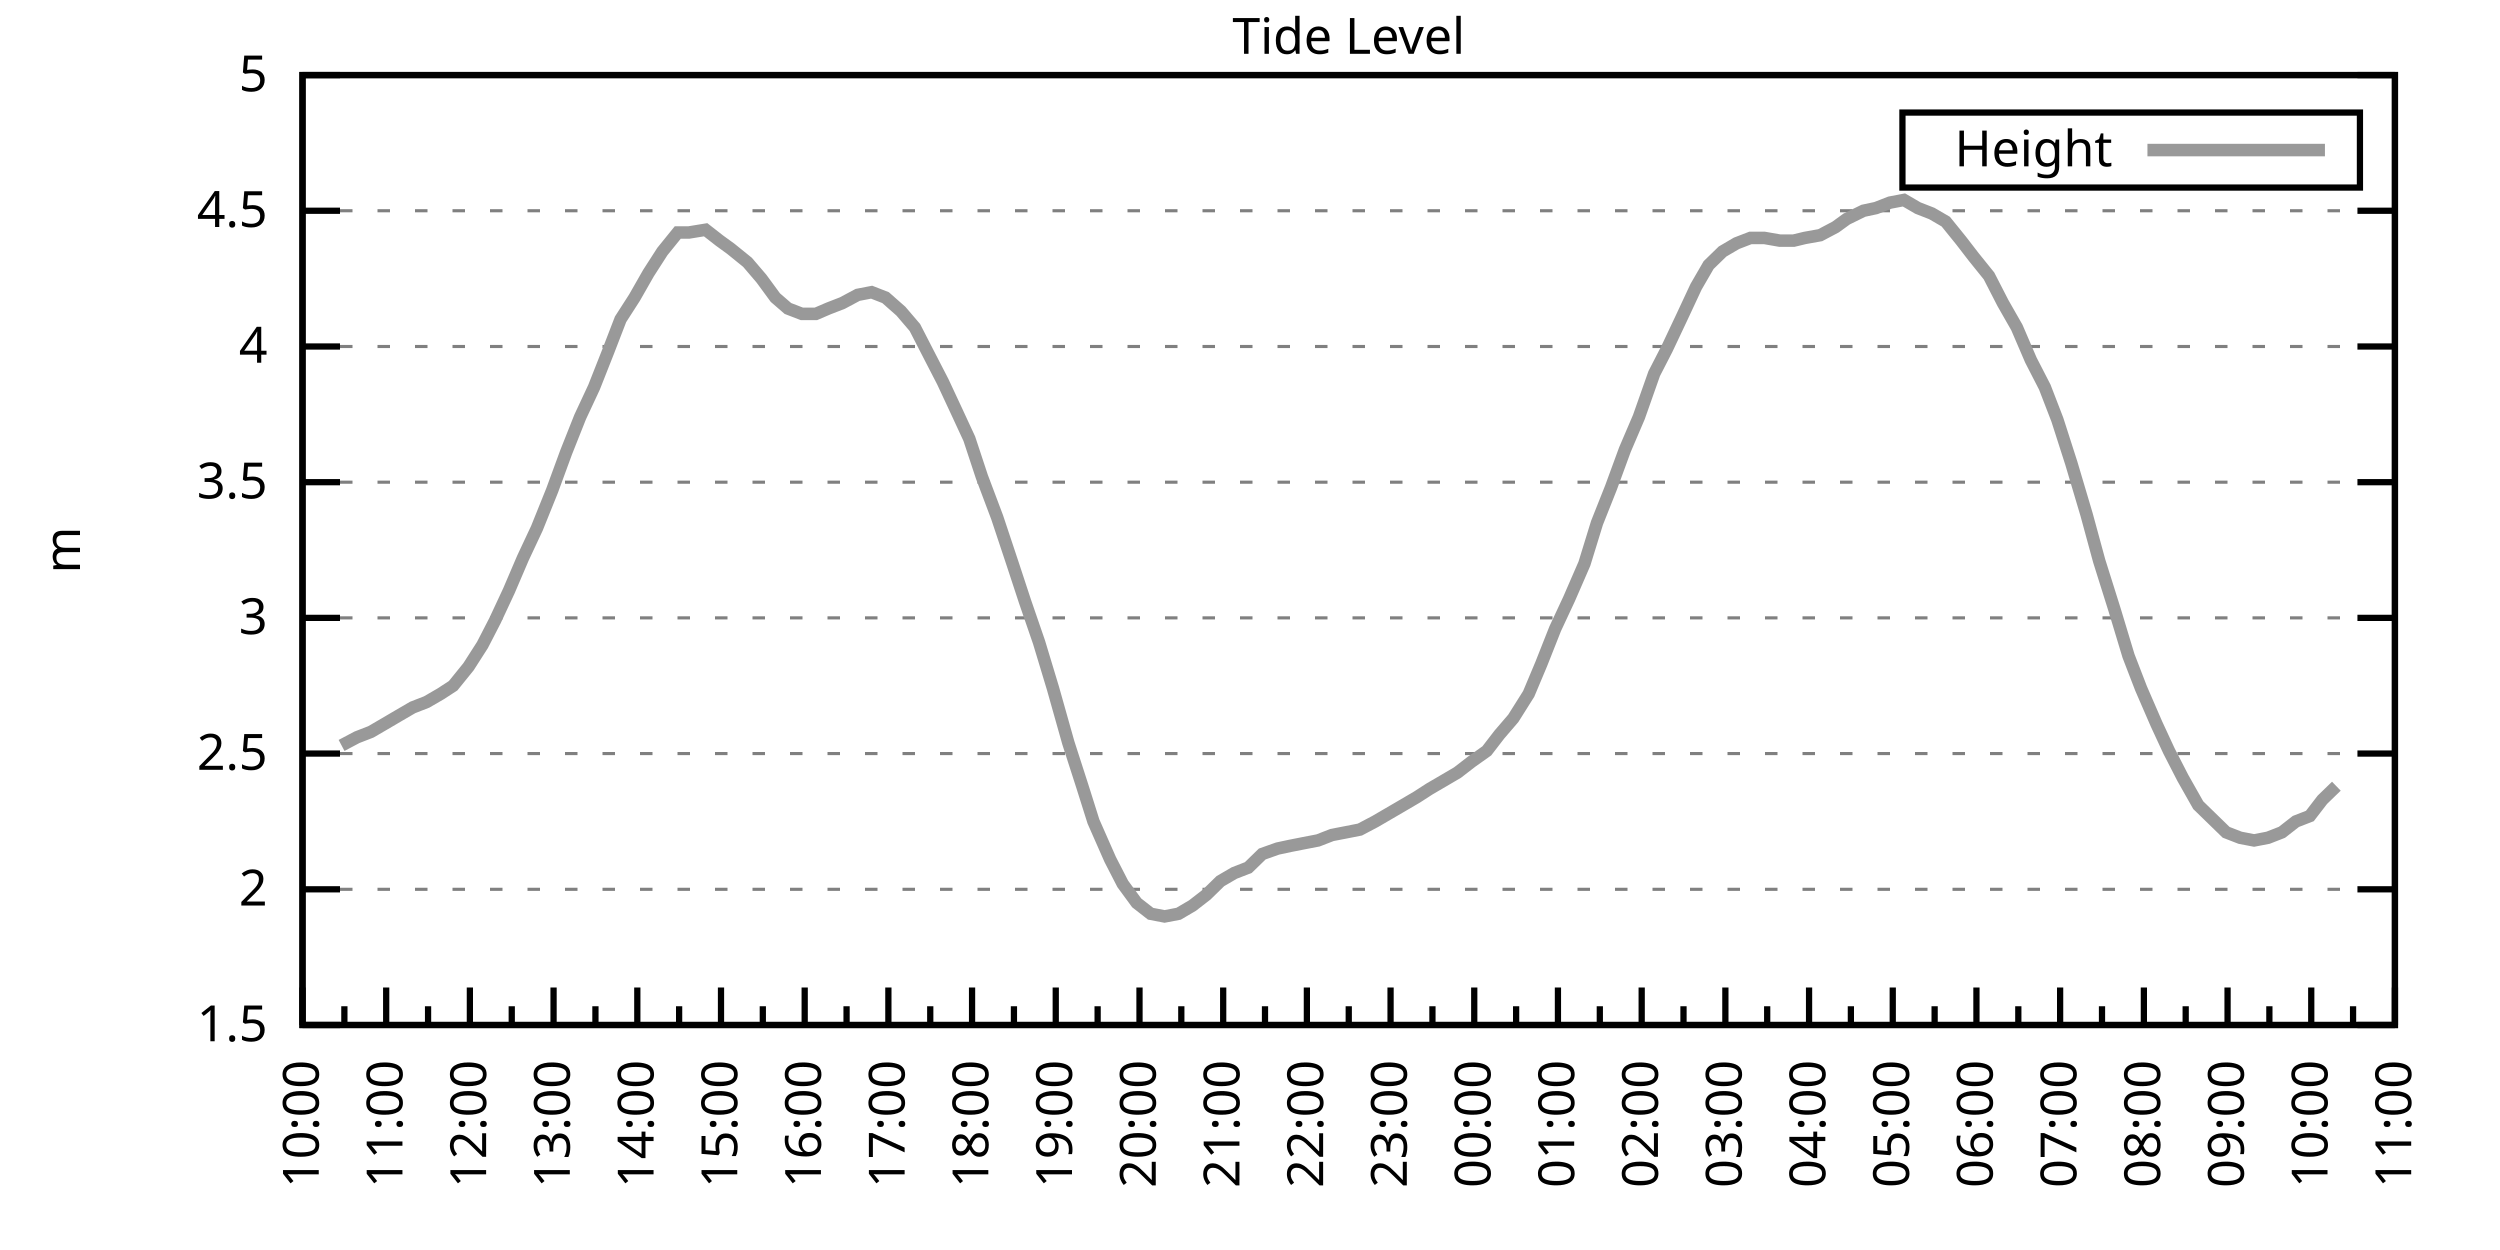
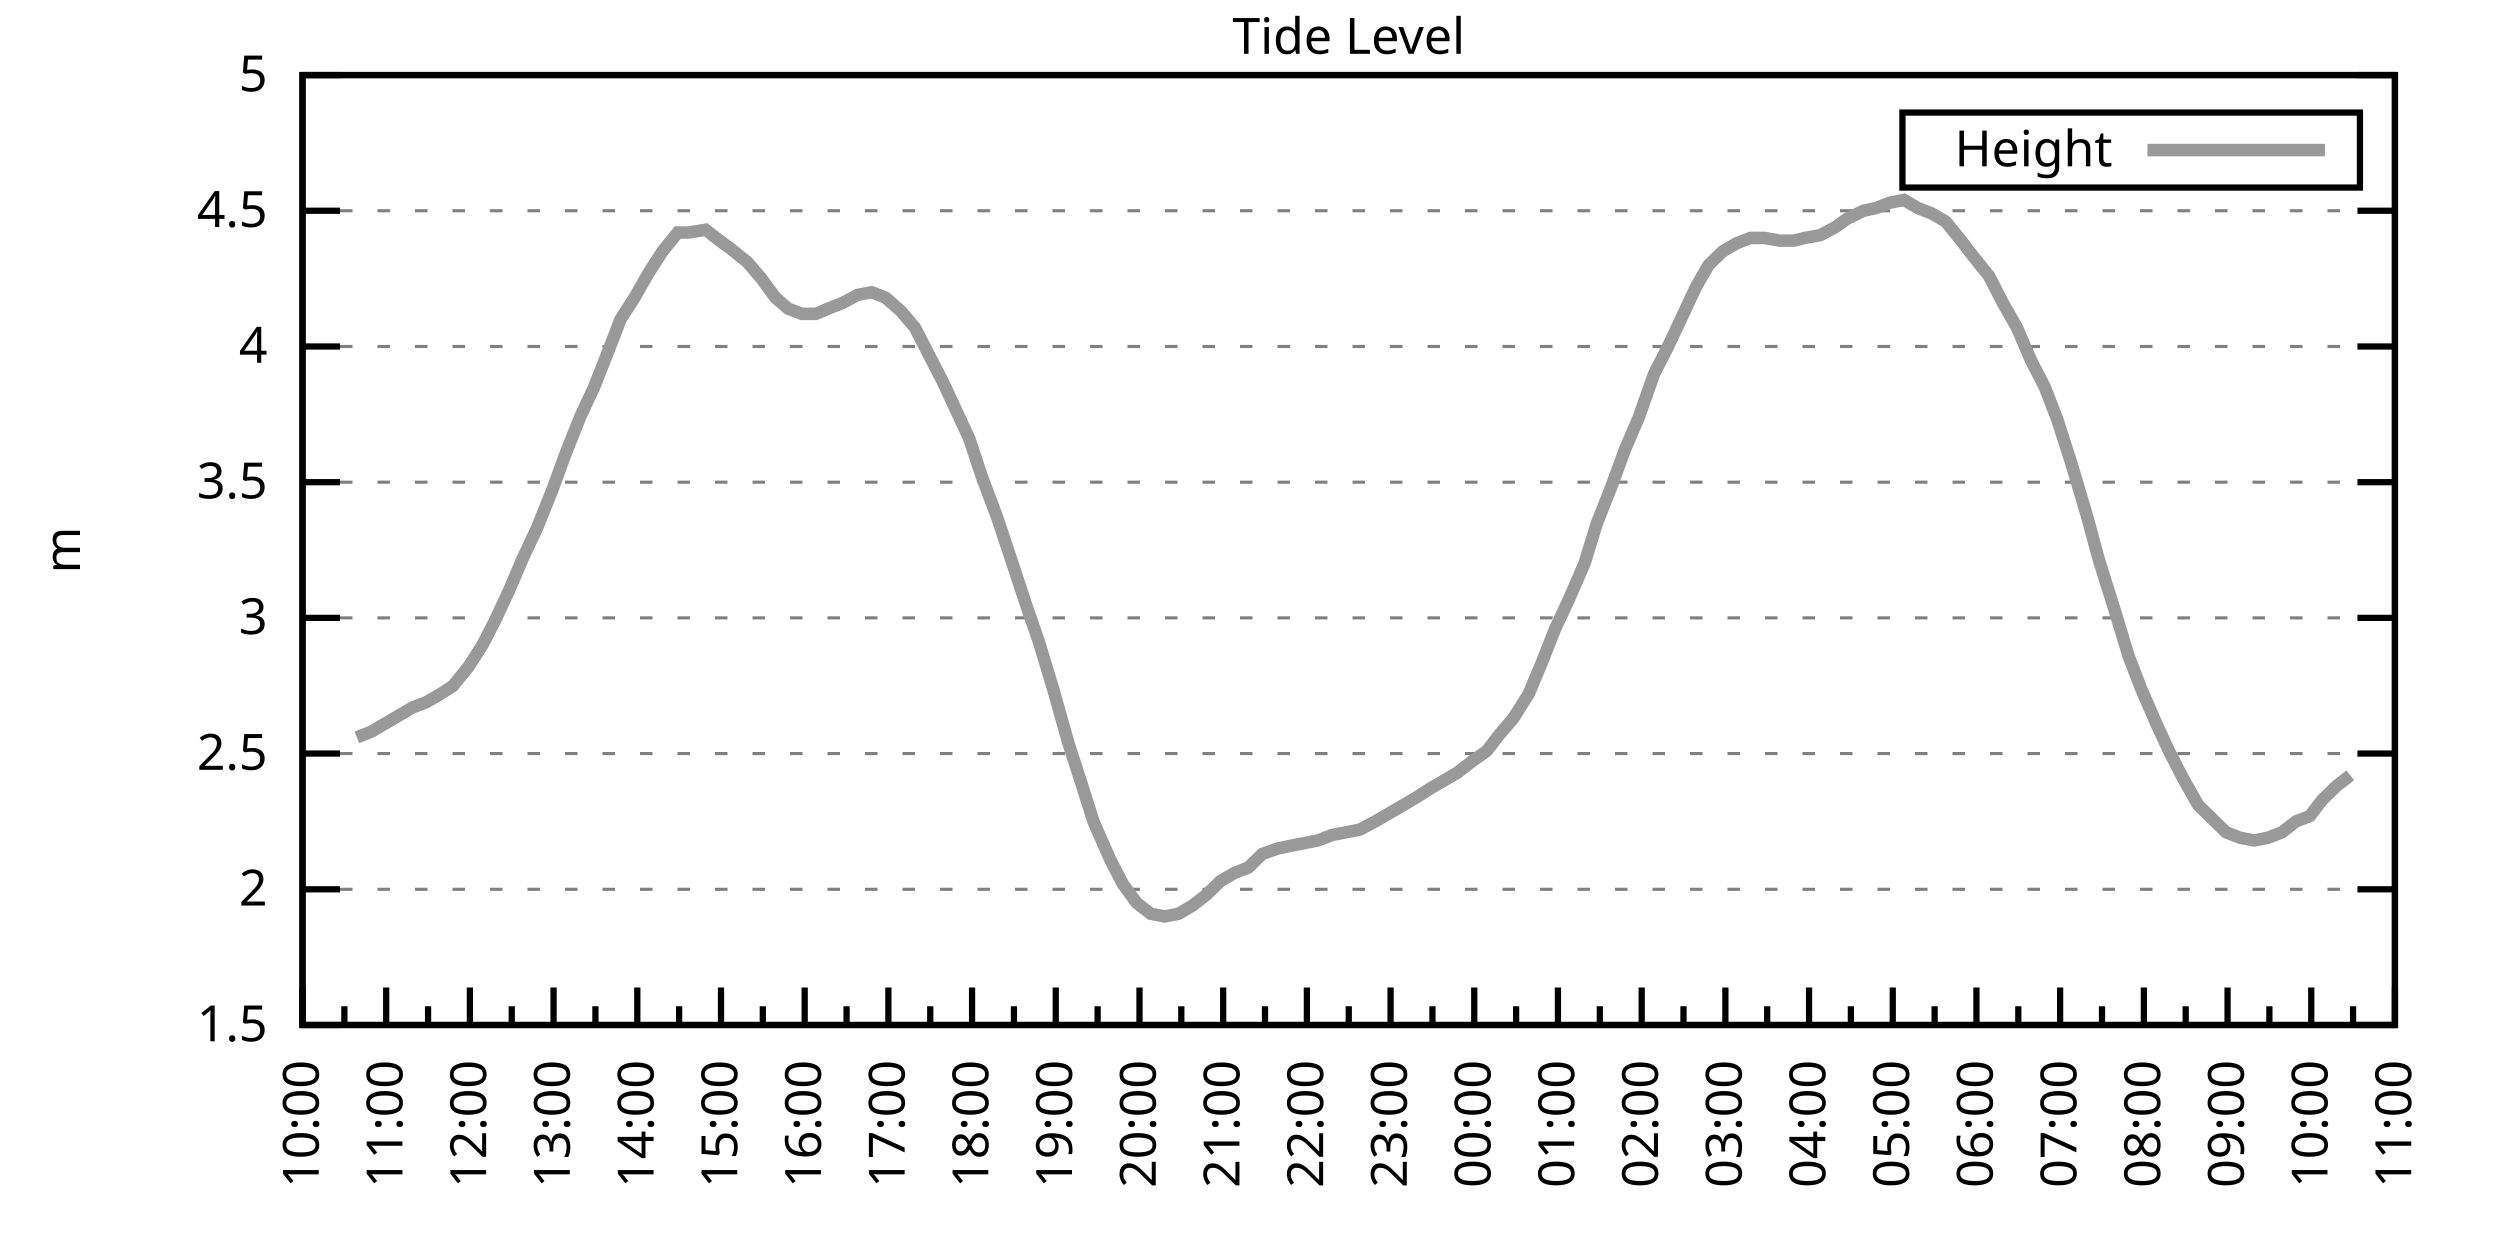
<svg xmlns="http://www.w3.org/2000/svg" xmlns:xlink="http://www.w3.org/1999/xlink" width="400" height="200" viewBox="0 0 400 200">
  <g id="gnuplot_canvas">
    <rect x="0" y="0" width="400" height="200" fill="none" />
    <defs>
      <circle id="gpDot" r="0.5" stroke-width="0.5" stroke="currentColor" />
      <path id="gpPt0" stroke-width="0.333" stroke="currentColor" d="M-1,0 h2 M0,-1 v2" />
      <path id="gpPt1" stroke-width="0.333" stroke="currentColor" d="M-1,-1 L1,1 M1,-1 L-1,1" />
      <path id="gpPt2" stroke-width="0.333" stroke="currentColor" d="M-1,0 L1,0 M0,-1 L0,1 M-1,-1 L1,1 M-1,1 L1,-1" />
      <rect id="gpPt3" stroke-width="0.333" stroke="currentColor" x="-1" y="-1" width="2" height="2" />
      <rect id="gpPt4" stroke-width="0.333" stroke="currentColor" fill="currentColor" x="-1" y="-1" width="2" height="2" />
      <circle id="gpPt5" stroke-width="0.333" stroke="currentColor" cx="0" cy="0" r="1" />
      <use xlink:href="#gpPt5" id="gpPt6" fill="currentColor" stroke="none" />
      <path id="gpPt7" stroke-width="0.333" stroke="currentColor" d="M0,-1.33 L-1.33,0.67 L1.33,0.67 z" />
      <use xlink:href="#gpPt7" id="gpPt8" fill="currentColor" stroke="none" />
      <use xlink:href="#gpPt7" id="gpPt9" stroke="currentColor" transform="rotate(180)" />
      <use xlink:href="#gpPt9" id="gpPt10" fill="currentColor" stroke="none" />
      <use xlink:href="#gpPt3" id="gpPt11" stroke="currentColor" transform="rotate(45)" />
      <use xlink:href="#gpPt11" id="gpPt12" fill="currentColor" stroke="none" />
      <path id="gpPt13" stroke-width="0.333" stroke="currentColor" d="M0,1.330 L1.265,0.411 L0.782,-1.067 L-0.782,-1.076 L-1.265,0.411 z" />
      <use xlink:href="#gpPt13" id="gpPt14" fill="currentColor" stroke="none" />
      <filter id="textbox" filterUnits="objectBoundingBox" x="0" y="0" height="1" width="1">
        <feFlood flood-color="white" flood-opacity="1" result="bgnd" />
        <feComposite in="SourceGraphic" in2="bgnd" operator="atop" />
      </filter>
      <filter id="greybox" filterUnits="objectBoundingBox" x="0" y="0" height="1" width="1">
        <feFlood flood-color="lightgrey" flood-opacity="1" result="grey" />
        <feComposite in="SourceGraphic" in2="grey" operator="atop" />
      </filter>
    </defs>
    <g fill="none" color="white" stroke="currentColor" stroke-width="1.00" stroke-linecap="butt" stroke-linejoin="miter">
</g>
    <g fill="none" color="black" stroke="currentColor" stroke-width="1.00" stroke-linecap="butt" stroke-linejoin="miter">
      <g stroke="none" shape-rendering="crispEdges">
        <polygon fill="rgb(255, 255, 255)" points="48.40,164.00 383.18,164.00 383.18,12.02 48.40,12.02 " />
      </g>
    </g>
    <g fill="none" color="black" stroke="currentColor" stroke-width="1.00" stroke-linecap="butt" stroke-linejoin="miter">
</g>
    <g fill="none" color="black" stroke="black" stroke-width="0.50" stroke-linecap="butt" stroke-linejoin="miter">
</g>
    <g fill="none" color="gray" stroke="currentColor" stroke-width="0.50" stroke-linecap="butt" stroke-linejoin="miter">
      <path stroke="gray" stroke-dasharray="2,4" class="gridline" d="M48.40,164.00 L383.19,164.00  " />
    </g>
    <g fill="none" color="gray" stroke="gray" stroke-width="1.00" stroke-linecap="butt" stroke-linejoin="miter">
</g>
    <g fill="none" color="black" stroke="currentColor" stroke-width="1.00" stroke-linecap="butt" stroke-linejoin="miter">
      <path stroke="black" d="M48.40,164.00 L54.40,164.00 M383.19,164.00 L377.19,164.00  " />
      <g transform="translate(42.80,166.60)" stroke="none" fill="black" font-family="Sans" font-size="8.00" text-anchor="end">
        <text>
          <tspan font-family="Sans"> 1.5</tspan>
        </text>
      </g>
    </g>
    <g fill="none" color="black" stroke="currentColor" stroke-width="1.00" stroke-linecap="butt" stroke-linejoin="miter">
</g>
    <g fill="none" color="black" stroke="black" stroke-width="0.50" stroke-linecap="butt" stroke-linejoin="miter">
</g>
    <g fill="none" color="gray" stroke="currentColor" stroke-width="0.50" stroke-linecap="butt" stroke-linejoin="miter">
      <path stroke="gray" stroke-dasharray="2,4" class="gridline" d="M48.40,142.29 L383.19,142.29  " />
    </g>
    <g fill="none" color="gray" stroke="gray" stroke-width="1.00" stroke-linecap="butt" stroke-linejoin="miter">
</g>
    <g fill="none" color="black" stroke="currentColor" stroke-width="1.00" stroke-linecap="butt" stroke-linejoin="miter">
      <path stroke="black" d="M48.40,142.29 L54.40,142.29 M383.19,142.29 L377.19,142.29  " />
      <g transform="translate(42.80,144.89)" stroke="none" fill="black" font-family="Sans" font-size="8.00" text-anchor="end">
        <text>
          <tspan font-family="Sans"> 2</tspan>
        </text>
      </g>
    </g>
    <g fill="none" color="black" stroke="currentColor" stroke-width="1.00" stroke-linecap="butt" stroke-linejoin="miter">
</g>
    <g fill="none" color="black" stroke="black" stroke-width="0.50" stroke-linecap="butt" stroke-linejoin="miter">
</g>
    <g fill="none" color="gray" stroke="currentColor" stroke-width="0.50" stroke-linecap="butt" stroke-linejoin="miter">
      <path stroke="gray" stroke-dasharray="2,4" class="gridline" d="M48.40,120.57 L383.19,120.57  " />
    </g>
    <g fill="none" color="gray" stroke="gray" stroke-width="1.00" stroke-linecap="butt" stroke-linejoin="miter">
</g>
    <g fill="none" color="black" stroke="currentColor" stroke-width="1.00" stroke-linecap="butt" stroke-linejoin="miter">
      <path stroke="black" d="M48.40,120.57 L54.40,120.57 M383.19,120.57 L377.19,120.57  " />
      <g transform="translate(42.80,123.17)" stroke="none" fill="black" font-family="Sans" font-size="8.00" text-anchor="end">
        <text>
          <tspan font-family="Sans"> 2.5</tspan>
        </text>
      </g>
    </g>
    <g fill="none" color="black" stroke="currentColor" stroke-width="1.00" stroke-linecap="butt" stroke-linejoin="miter">
</g>
    <g fill="none" color="black" stroke="black" stroke-width="0.50" stroke-linecap="butt" stroke-linejoin="miter">
</g>
    <g fill="none" color="gray" stroke="currentColor" stroke-width="0.50" stroke-linecap="butt" stroke-linejoin="miter">
      <path stroke="gray" stroke-dasharray="2,4" class="gridline" d="M48.40,98.86 L383.19,98.86  " />
    </g>
    <g fill="none" color="gray" stroke="gray" stroke-width="1.00" stroke-linecap="butt" stroke-linejoin="miter">
</g>
    <g fill="none" color="black" stroke="currentColor" stroke-width="1.00" stroke-linecap="butt" stroke-linejoin="miter">
      <path stroke="black" d="M48.40,98.86 L54.40,98.86 M383.19,98.86 L377.19,98.86  " />
      <g transform="translate(42.80,101.46)" stroke="none" fill="black" font-family="Sans" font-size="8.00" text-anchor="end">
        <text>
          <tspan font-family="Sans"> 3</tspan>
        </text>
      </g>
    </g>
    <g fill="none" color="black" stroke="currentColor" stroke-width="1.00" stroke-linecap="butt" stroke-linejoin="miter">
</g>
    <g fill="none" color="black" stroke="black" stroke-width="0.50" stroke-linecap="butt" stroke-linejoin="miter">
</g>
    <g fill="none" color="gray" stroke="currentColor" stroke-width="0.50" stroke-linecap="butt" stroke-linejoin="miter">
      <path stroke="gray" stroke-dasharray="2,4" class="gridline" d="M48.40,77.15 L383.19,77.15  " />
    </g>
    <g fill="none" color="gray" stroke="gray" stroke-width="1.00" stroke-linecap="butt" stroke-linejoin="miter">
</g>
    <g fill="none" color="black" stroke="currentColor" stroke-width="1.00" stroke-linecap="butt" stroke-linejoin="miter">
      <path stroke="black" d="M48.40,77.15 L54.40,77.15 M383.19,77.15 L377.19,77.15  " />
      <g transform="translate(42.80,79.75)" stroke="none" fill="black" font-family="Sans" font-size="8.00" text-anchor="end">
        <text>
          <tspan font-family="Sans"> 3.5</tspan>
        </text>
      </g>
    </g>
    <g fill="none" color="black" stroke="currentColor" stroke-width="1.00" stroke-linecap="butt" stroke-linejoin="miter">
</g>
    <g fill="none" color="black" stroke="black" stroke-width="0.50" stroke-linecap="butt" stroke-linejoin="miter">
</g>
    <g fill="none" color="gray" stroke="currentColor" stroke-width="0.50" stroke-linecap="butt" stroke-linejoin="miter">
      <path stroke="gray" stroke-dasharray="2,4" class="gridline" d="M48.40,55.44 L383.19,55.44  " />
    </g>
    <g fill="none" color="gray" stroke="gray" stroke-width="1.00" stroke-linecap="butt" stroke-linejoin="miter">
</g>
    <g fill="none" color="black" stroke="currentColor" stroke-width="1.00" stroke-linecap="butt" stroke-linejoin="miter">
      <path stroke="black" d="M48.40,55.44 L54.40,55.44 M383.19,55.44 L377.19,55.44  " />
      <g transform="translate(42.80,58.04)" stroke="none" fill="black" font-family="Sans" font-size="8.00" text-anchor="end">
        <text>
          <tspan font-family="Sans"> 4</tspan>
        </text>
      </g>
    </g>
    <g fill="none" color="black" stroke="currentColor" stroke-width="1.00" stroke-linecap="butt" stroke-linejoin="miter">
</g>
    <g fill="none" color="black" stroke="black" stroke-width="0.50" stroke-linecap="butt" stroke-linejoin="miter">
</g>
    <g fill="none" color="gray" stroke="currentColor" stroke-width="0.50" stroke-linecap="butt" stroke-linejoin="miter">
      <path stroke="gray" stroke-dasharray="2,4" class="gridline" d="M48.40,33.72 L383.19,33.72  " />
    </g>
    <g fill="none" color="gray" stroke="gray" stroke-width="1.00" stroke-linecap="butt" stroke-linejoin="miter">
</g>
    <g fill="none" color="black" stroke="currentColor" stroke-width="1.00" stroke-linecap="butt" stroke-linejoin="miter">
      <path stroke="black" d="M48.40,33.72 L54.40,33.72 M383.19,33.72 L377.19,33.72  " />
      <g transform="translate(42.80,36.32)" stroke="none" fill="black" font-family="Sans" font-size="8.00" text-anchor="end">
        <text>
          <tspan font-family="Sans"> 4.5</tspan>
        </text>
      </g>
    </g>
    <g fill="none" color="black" stroke="currentColor" stroke-width="1.00" stroke-linecap="butt" stroke-linejoin="miter">
</g>
    <g fill="none" color="black" stroke="black" stroke-width="0.50" stroke-linecap="butt" stroke-linejoin="miter">
</g>
    <g fill="none" color="gray" stroke="currentColor" stroke-width="0.50" stroke-linecap="butt" stroke-linejoin="miter">
      <path stroke="gray" stroke-dasharray="2,4" class="gridline" d="M48.40,12.01 L383.19,12.01  " />
    </g>
    <g fill="none" color="gray" stroke="gray" stroke-width="1.00" stroke-linecap="butt" stroke-linejoin="miter">
</g>
    <g fill="none" color="black" stroke="currentColor" stroke-width="1.00" stroke-linecap="butt" stroke-linejoin="miter">
      <path stroke="black" d="M48.40,12.01 L54.40,12.01 M383.19,12.01 L377.19,12.01  " />
      <g transform="translate(42.80,14.61)" stroke="none" fill="black" font-family="Sans" font-size="8.00" text-anchor="end">
        <text>
          <tspan font-family="Sans"> 5</tspan>
        </text>
      </g>
    </g>
    <g fill="none" color="black" stroke="currentColor" stroke-width="1.00" stroke-linecap="butt" stroke-linejoin="miter">
      <path stroke="black" d="M48.40,164.00 L48.40,158.00  " />
      <g transform="translate(51.00,169.60) rotate(270)" stroke="none" fill="black" font-family="Sans" font-size="8.00" text-anchor="end">
        <text>
          <tspan font-family="Sans">10:00</tspan>
        </text>
      </g>
    </g>
    <g fill="none" color="black" stroke="currentColor" stroke-width="1.00" stroke-linecap="butt" stroke-linejoin="miter">
      <path stroke="black" d="M55.10,164.00 L55.10,161.00 M61.79,164.00 L61.79,158.00  " />
      <g transform="translate(64.39,169.60) rotate(270)" stroke="none" fill="black" font-family="Sans" font-size="8.00" text-anchor="end">
        <text>
          <tspan font-family="Sans">11:00</tspan>
        </text>
      </g>
    </g>
    <g fill="none" color="black" stroke="currentColor" stroke-width="1.00" stroke-linecap="butt" stroke-linejoin="miter">
      <path stroke="black" d="M68.49,164.00 L68.49,161.00 M75.18,164.00 L75.18,158.00  " />
      <g transform="translate(77.78,169.60) rotate(270)" stroke="none" fill="black" font-family="Sans" font-size="8.00" text-anchor="end">
        <text>
          <tspan font-family="Sans">12:00</tspan>
        </text>
      </g>
    </g>
    <g fill="none" color="black" stroke="currentColor" stroke-width="1.00" stroke-linecap="butt" stroke-linejoin="miter">
      <path stroke="black" d="M81.88,164.00 L81.88,161.00 M88.57,164.00 L88.57,158.00  " />
      <g transform="translate(91.17,169.60) rotate(270)" stroke="none" fill="black" font-family="Sans" font-size="8.00" text-anchor="end">
        <text>
          <tspan font-family="Sans">13:00</tspan>
        </text>
      </g>
    </g>
    <g fill="none" color="black" stroke="currentColor" stroke-width="1.00" stroke-linecap="butt" stroke-linejoin="miter">
      <path stroke="black" d="M95.27,164.00 L95.27,161.00 M101.97,164.00 L101.97,158.00  " />
      <g transform="translate(104.57,169.60) rotate(270)" stroke="none" fill="black" font-family="Sans" font-size="8.00" text-anchor="end">
        <text>
          <tspan font-family="Sans">14:00</tspan>
        </text>
      </g>
    </g>
    <g fill="none" color="black" stroke="currentColor" stroke-width="1.00" stroke-linecap="butt" stroke-linejoin="miter">
      <path stroke="black" d="M108.66,164.00 L108.66,161.00 M115.36,164.00 L115.36,158.00  " />
      <g transform="translate(117.96,169.60) rotate(270)" stroke="none" fill="black" font-family="Sans" font-size="8.00" text-anchor="end">
        <text>
          <tspan font-family="Sans">15:00</tspan>
        </text>
      </g>
    </g>
    <g fill="none" color="black" stroke="currentColor" stroke-width="1.00" stroke-linecap="butt" stroke-linejoin="miter">
      <path stroke="black" d="M122.05,164.00 L122.05,161.00 M128.75,164.00 L128.75,158.00  " />
      <g transform="translate(131.35,169.60) rotate(270)" stroke="none" fill="black" font-family="Sans" font-size="8.00" text-anchor="end">
        <text>
          <tspan font-family="Sans">16:00</tspan>
        </text>
      </g>
    </g>
    <g fill="none" color="black" stroke="currentColor" stroke-width="1.00" stroke-linecap="butt" stroke-linejoin="miter">
      <path stroke="black" d="M135.45,164.00 L135.45,161.00 M142.14,164.00 L142.14,158.00  " />
      <g transform="translate(144.74,169.60) rotate(270)" stroke="none" fill="black" font-family="Sans" font-size="8.00" text-anchor="end">
        <text>
          <tspan font-family="Sans">17:00</tspan>
        </text>
      </g>
    </g>
    <g fill="none" color="black" stroke="currentColor" stroke-width="1.00" stroke-linecap="butt" stroke-linejoin="miter">
      <path stroke="black" d="M148.84,164.00 L148.84,161.00 M155.53,164.00 L155.53,158.00  " />
      <g transform="translate(158.13,169.60) rotate(270)" stroke="none" fill="black" font-family="Sans" font-size="8.00" text-anchor="end">
        <text>
          <tspan font-family="Sans">18:00</tspan>
        </text>
      </g>
    </g>
    <g fill="none" color="black" stroke="currentColor" stroke-width="1.00" stroke-linecap="butt" stroke-linejoin="miter">
      <path stroke="black" d="M162.23,164.00 L162.23,161.00 M168.92,164.00 L168.92,158.00  " />
      <g transform="translate(171.52,169.60) rotate(270)" stroke="none" fill="black" font-family="Sans" font-size="8.00" text-anchor="end">
        <text>
          <tspan font-family="Sans">19:00</tspan>
        </text>
      </g>
    </g>
    <g fill="none" color="black" stroke="currentColor" stroke-width="1.00" stroke-linecap="butt" stroke-linejoin="miter">
      <path stroke="black" d="M175.62,164.00 L175.62,161.00 M182.32,164.00 L182.32,158.00  " />
      <g transform="translate(184.92,169.60) rotate(270)" stroke="none" fill="black" font-family="Sans" font-size="8.00" text-anchor="end">
        <text>
          <tspan font-family="Sans">20:00</tspan>
        </text>
      </g>
    </g>
    <g fill="none" color="black" stroke="currentColor" stroke-width="1.00" stroke-linecap="butt" stroke-linejoin="miter">
      <path stroke="black" d="M189.01,164.00 L189.01,161.00 M195.71,164.00 L195.71,158.00  " />
      <g transform="translate(198.31,169.60) rotate(270)" stroke="none" fill="black" font-family="Sans" font-size="8.00" text-anchor="end">
        <text>
          <tspan font-family="Sans">21:00</tspan>
        </text>
      </g>
    </g>
    <g fill="none" color="black" stroke="currentColor" stroke-width="1.00" stroke-linecap="butt" stroke-linejoin="miter">
      <path stroke="black" d="M202.40,164.00 L202.40,161.00 M209.10,164.00 L209.10,158.00  " />
      <g transform="translate(211.70,169.60) rotate(270)" stroke="none" fill="black" font-family="Sans" font-size="8.00" text-anchor="end">
        <text>
          <tspan font-family="Sans">22:00</tspan>
        </text>
      </g>
    </g>
    <g fill="none" color="black" stroke="currentColor" stroke-width="1.00" stroke-linecap="butt" stroke-linejoin="miter">
      <path stroke="black" d="M215.80,164.00 L215.80,161.00 M222.49,164.00 L222.49,158.00  " />
      <g transform="translate(225.09,169.60) rotate(270)" stroke="none" fill="black" font-family="Sans" font-size="8.00" text-anchor="end">
        <text>
          <tspan font-family="Sans">23:00</tspan>
        </text>
      </g>
    </g>
    <g fill="none" color="black" stroke="currentColor" stroke-width="1.00" stroke-linecap="butt" stroke-linejoin="miter">
      <path stroke="black" d="M229.19,164.00 L229.19,161.00 M235.88,164.00 L235.88,158.00  " />
      <g transform="translate(238.48,169.60) rotate(270)" stroke="none" fill="black" font-family="Sans" font-size="8.00" text-anchor="end">
        <text>
          <tspan font-family="Sans">00:00</tspan>
        </text>
      </g>
    </g>
    <g fill="none" color="black" stroke="currentColor" stroke-width="1.00" stroke-linecap="butt" stroke-linejoin="miter">
      <path stroke="black" d="M242.58,164.00 L242.58,161.00 M249.27,164.00 L249.27,158.00  " />
      <g transform="translate(251.87,169.60) rotate(270)" stroke="none" fill="black" font-family="Sans" font-size="8.00" text-anchor="end">
        <text>
          <tspan font-family="Sans">01:00</tspan>
        </text>
      </g>
    </g>
    <g fill="none" color="black" stroke="currentColor" stroke-width="1.00" stroke-linecap="butt" stroke-linejoin="miter">
      <path stroke="black" d="M255.97,164.00 L255.97,161.00 M262.67,164.00 L262.67,158.00  " />
      <g transform="translate(265.27,169.60) rotate(270)" stroke="none" fill="black" font-family="Sans" font-size="8.00" text-anchor="end">
        <text>
          <tspan font-family="Sans">02:00</tspan>
        </text>
      </g>
    </g>
    <g fill="none" color="black" stroke="currentColor" stroke-width="1.00" stroke-linecap="butt" stroke-linejoin="miter">
      <path stroke="black" d="M269.36,164.00 L269.36,161.00 M276.06,164.00 L276.06,158.00  " />
      <g transform="translate(278.66,169.60) rotate(270)" stroke="none" fill="black" font-family="Sans" font-size="8.00" text-anchor="end">
        <text>
          <tspan font-family="Sans">03:00</tspan>
        </text>
      </g>
    </g>
    <g fill="none" color="black" stroke="currentColor" stroke-width="1.00" stroke-linecap="butt" stroke-linejoin="miter">
      <path stroke="black" d="M282.75,164.00 L282.75,161.00 M289.45,164.00 L289.45,158.00  " />
      <g transform="translate(292.05,169.60) rotate(270)" stroke="none" fill="black" font-family="Sans" font-size="8.00" text-anchor="end">
        <text>
          <tspan font-family="Sans">04:00</tspan>
        </text>
      </g>
    </g>
    <g fill="none" color="black" stroke="currentColor" stroke-width="1.00" stroke-linecap="butt" stroke-linejoin="miter">
      <path stroke="black" d="M296.14,164.00 L296.14,161.00 M302.84,164.00 L302.84,158.00  " />
      <g transform="translate(305.44,169.60) rotate(270)" stroke="none" fill="black" font-family="Sans" font-size="8.00" text-anchor="end">
        <text>
          <tspan font-family="Sans">05:00</tspan>
        </text>
      </g>
    </g>
    <g fill="none" color="black" stroke="currentColor" stroke-width="1.00" stroke-linecap="butt" stroke-linejoin="miter">
      <path stroke="black" d="M309.54,164.00 L309.54,161.00 M316.23,164.00 L316.23,158.00  " />
      <g transform="translate(318.83,169.60) rotate(270)" stroke="none" fill="black" font-family="Sans" font-size="8.00" text-anchor="end">
        <text>
          <tspan font-family="Sans">06:00</tspan>
        </text>
      </g>
    </g>
    <g fill="none" color="black" stroke="currentColor" stroke-width="1.00" stroke-linecap="butt" stroke-linejoin="miter">
      <path stroke="black" d="M322.93,164.00 L322.93,161.00 M329.62,164.00 L329.62,158.00  " />
      <g transform="translate(332.22,169.60) rotate(270)" stroke="none" fill="black" font-family="Sans" font-size="8.00" text-anchor="end">
        <text>
          <tspan font-family="Sans">07:00</tspan>
        </text>
      </g>
    </g>
    <g fill="none" color="black" stroke="currentColor" stroke-width="1.00" stroke-linecap="butt" stroke-linejoin="miter">
      <path stroke="black" d="M336.32,164.00 L336.32,161.00 M343.02,164.00 L343.02,158.00  " />
      <g transform="translate(345.62,169.60) rotate(270)" stroke="none" fill="black" font-family="Sans" font-size="8.00" text-anchor="end">
        <text>
          <tspan font-family="Sans">08:00</tspan>
        </text>
      </g>
    </g>
    <g fill="none" color="black" stroke="currentColor" stroke-width="1.00" stroke-linecap="butt" stroke-linejoin="miter">
      <path stroke="black" d="M349.71,164.00 L349.71,161.00 M356.41,164.00 L356.41,158.00  " />
      <g transform="translate(359.01,169.60) rotate(270)" stroke="none" fill="black" font-family="Sans" font-size="8.00" text-anchor="end">
        <text>
          <tspan font-family="Sans">09:00</tspan>
        </text>
      </g>
    </g>
    <g fill="none" color="black" stroke="currentColor" stroke-width="1.00" stroke-linecap="butt" stroke-linejoin="miter">
      <path stroke="black" d="M363.10,164.00 L363.10,161.00 M369.80,164.00 L369.80,158.00  " />
      <g transform="translate(372.40,169.60) rotate(270)" stroke="none" fill="black" font-family="Sans" font-size="8.00" text-anchor="end">
        <text>
          <tspan font-family="Sans">10:00</tspan>
        </text>
      </g>
    </g>
    <g fill="none" color="black" stroke="currentColor" stroke-width="1.00" stroke-linecap="butt" stroke-linejoin="miter">
      <path stroke="black" d="M376.49,164.00 L376.49,161.00 M383.19,164.00 L383.19,158.00  " />
      <g transform="translate(385.79,169.60) rotate(270)" stroke="none" fill="black" font-family="Sans" font-size="8.00" text-anchor="end">
        <text>
          <tspan font-family="Sans">11:00</tspan>
        </text>
      </g>
    </g>
    <g fill="none" color="black" stroke="currentColor" stroke-width="1.00" stroke-linecap="butt" stroke-linejoin="miter">
</g>
    <g fill="none" color="black" stroke="currentColor" stroke-width="1.00" stroke-linecap="butt" stroke-linejoin="miter">
      <path stroke="black" d="M48.40,12.01 L48.40,164.00 L383.19,164.00 L383.19,12.01 L48.40,12.01 Z  " />
    </g>
    <g fill="none" color="black" stroke="currentColor" stroke-width="1.00" stroke-linecap="butt" stroke-linejoin="miter">
      <g transform="translate(12.80,88.01) rotate(270)" stroke="none" fill="black" font-family="Sans" font-size="8.00" text-anchor="middle">
        <text>
          <tspan font-family="Sans">m</tspan>
        </text>
      </g>
    </g>
    <g fill="none" color="black" stroke="currentColor" stroke-width="1.00" stroke-linecap="butt" stroke-linejoin="miter">
</g>
    <g fill="none" color="black" stroke="currentColor" stroke-width="1.00" stroke-linecap="butt" stroke-linejoin="miter">
      <path stroke="black" d="M304.39,30.01 L304.39,18.01 L377.59,18.01 L377.59,30.01 L304.39,30.01 Z  " />
    </g>
    <g id="Tide_level_plot_1">
      <g fill="none" color="white" stroke="black" stroke-width="2.00" stroke-linecap="butt" stroke-linejoin="miter">
</g>
      <g fill="none" color="black" stroke="currentColor" stroke-width="2.00" stroke-linecap="butt" stroke-linejoin="miter">
        <g transform="translate(337.99,26.61)" stroke="none" fill="black" font-family="Sans" font-size="8.00" text-anchor="end">
          <text>
            <tspan font-family="Sans">Height</tspan>
          </text>
        </g>
      </g>
      <g fill="none" color="black" stroke="currentColor" stroke-width="2.00" stroke-linecap="butt" stroke-linejoin="miter">
-         <path stroke="rgb(153, 153, 153)" d="M343.59,24.01 L371.99,24.01 M54.65,119.27 L57.10,117.97 L59.34,117.10 L61.57,115.80 L63.80,114.49 L66.03,113.19   L68.26,112.32 L70.50,111.02 L72.50,109.72 L74.96,106.68 L77.19,103.20 L79.20,99.30 L81.43,94.52 L83.66,89.31   L85.90,84.53 L88.35,78.45 L90.58,72.37 L92.82,66.73 L95.05,61.95 L97.28,56.30 L99.29,51.09 L101.52,47.62   L103.75,43.71 L105.98,40.24 L108.44,37.20 L110.22,37.20 L112.90,36.76 L115.13,38.50 L116.92,39.80 L119.60,41.97   L121.83,44.58 L124.06,47.62 L126.07,49.36 L128.30,50.22 L130.54,50.22 L132.54,49.36 L134.78,48.49 L137.23,47.18   L139.46,46.75 L141.69,47.62 L144.15,49.79 L146.38,52.40 L148.61,56.74 L150.85,61.08 L153.08,65.86 L155.09,70.20   L157.10,76.28 L159.55,82.79 L162.01,90.18 L164.01,96.26 L166.25,102.77 L168.48,110.15 L170.93,118.84 L173.17,125.79   L174.95,131.43 L177.63,137.51 L179.64,141.42 L181.87,144.46 L184.10,146.20 L186.33,146.63 L188.57,146.20 L190.80,144.89   L193.03,143.16 L195.26,140.98 L197.49,139.68 L199.73,138.81 L201.96,136.64 L204.41,135.77 L206.42,135.34 L208.65,134.90   L210.88,134.47 L213.12,133.60 L215.35,133.17 L217.58,132.73 L220.04,131.43 L222.27,130.13 L224.50,128.83 L226.73,127.52   L228.74,126.22 L230.97,124.92 L233.20,123.61 L235.44,121.88 L237.89,120.14 L239.90,117.53 L242.13,114.93 L244.59,111.02   L246.60,106.24 L248.83,100.60 L251.06,95.82 L253.51,90.18 L255.52,83.66 L257.76,78.02 L259.99,71.94 L262.22,66.73   L264.67,59.78 L266.68,55.87 L269.14,50.66 L271.37,45.88 L273.38,42.41 L275.61,40.24 L277.84,38.93 L280.07,38.07   L282.31,38.07 L284.76,38.50 L286.99,38.50 L288.78,38.07 L291.23,37.63 L293.69,36.33 L295.48,35.03 L298.15,33.72   L300.16,33.29 L302.39,32.42 L304.63,31.99 L306.86,33.29 L309.09,34.16 L311.32,35.46 L313.78,38.50 L315.79,41.11   L318.24,44.15 L320.47,48.49 L322.70,52.40 L324.94,57.61 L327.17,61.95 L329.18,67.16 L331.41,74.11 L333.86,82.36   L335.87,89.74 L338.33,97.56 L340.56,104.94 L342.57,110.15 L345.02,115.80 L347.03,120.14 L349.26,124.48 L351.72,128.83   L353.95,131.00 L356.18,133.17 L358.42,134.04 L360.65,134.47 L362.88,134.04 L365.11,133.17 L367.34,131.43 L369.58,130.56   L371.58,127.96 L373.82,125.79  " />
+         <path stroke="rgb(153, 153, 153)" d="M343.59,24.01 L371.99,24.01 M57.10,117.97 L59.34,117.10 L61.57,115.80 L63.80,114.49 L66.03,113.19 L68.26,112.32   L70.50,111.02 L72.50,109.72 L74.96,106.68 L77.19,103.20 L79.20,99.30 L81.43,94.52 L83.66,89.31 L85.90,84.53   L88.35,78.45 L90.58,72.37 L92.82,66.73 L95.05,61.95 L97.28,56.30 L99.29,51.09 L101.52,47.62 L103.75,43.71   L105.98,40.24 L108.44,37.20 L110.22,37.20 L112.90,36.76 L115.13,38.50 L116.92,39.80 L119.60,41.97 L121.83,44.58   L124.06,47.62 L126.07,49.36 L128.30,50.22 L130.54,50.22 L132.54,49.36 L134.78,48.49 L137.23,47.18 L139.46,46.75   L141.69,47.62 L144.15,49.79 L146.38,52.40 L148.61,56.74 L150.85,61.08 L153.08,65.86 L155.09,70.20 L157.10,76.28   L159.55,82.79 L162.01,90.18 L164.01,96.26 L166.25,102.77 L168.48,110.15 L170.93,118.84 L173.17,125.79 L174.95,131.43   L177.63,137.51 L179.64,141.42 L181.87,144.46 L184.10,146.20 L186.33,146.63 L188.57,146.20 L190.80,144.89 L193.03,143.16   L195.26,140.98 L197.49,139.68 L199.73,138.81 L201.96,136.64 L204.41,135.77 L206.42,135.34 L208.65,134.90 L210.88,134.47   L213.12,133.60 L215.35,133.17 L217.58,132.73 L220.04,131.43 L222.27,130.13 L224.50,128.83 L226.73,127.52 L228.74,126.22   L230.97,124.92 L233.20,123.61 L235.44,121.88 L237.89,120.14 L239.90,117.53 L242.13,114.93 L244.59,111.02 L246.60,106.24   L248.83,100.60 L251.06,95.82 L253.51,90.18 L255.52,83.66 L257.76,78.02 L259.99,71.94 L262.22,66.73 L264.67,59.78   L266.68,55.87 L269.14,50.66 L271.37,45.88 L273.38,42.41 L275.61,40.24 L277.84,38.93 L280.07,38.07 L282.31,38.07   L284.76,38.50 L286.99,38.50 L288.78,38.07 L291.23,37.63 L293.69,36.33 L295.48,35.03 L298.15,33.72 L300.16,33.29   L302.39,32.42 L304.63,31.99 L306.86,33.29 L309.09,34.16 L311.32,35.46 L313.78,38.50 L315.79,41.11 L318.24,44.15   L320.47,48.49 L322.70,52.40 L324.94,57.61 L327.17,61.95 L329.18,67.16 L331.41,74.11 L333.86,82.36 L335.87,89.74   L338.33,97.56 L340.56,104.94 L342.57,110.15 L345.02,115.80 L347.03,120.14 L349.26,124.48 L351.72,128.83 L353.95,131.00   L356.18,133.17 L358.42,134.04 L360.65,134.47 L362.88,134.04 L365.11,133.17 L367.34,131.43 L369.58,130.56 L371.58,127.96   L373.82,125.79 L376.05,124.05  " />
      </g>
    </g>
    <g fill="none" color="black" stroke="currentColor" stroke-width="2.00" stroke-linecap="butt" stroke-linejoin="miter">
</g>
    <g fill="none" color="black" stroke="black" stroke-width="1.00" stroke-linecap="butt" stroke-linejoin="miter">
</g>
    <g fill="none" color="black" stroke="currentColor" stroke-width="1.00" stroke-linecap="butt" stroke-linejoin="miter">
      <path stroke="black" d="M48.40,12.01 L48.40,164.00 L383.19,164.00 L383.19,12.01 L48.40,12.01 Z  " />
    </g>
    <g fill="none" color="black" stroke="currentColor" stroke-width="1.00" stroke-linecap="butt" stroke-linejoin="miter">
      <g transform="translate(215.79,8.61)" stroke="none" fill="black" font-family="Sans" font-size="8.00" text-anchor="middle">
        <text>
          <tspan font-family="Sans">Tide Level</tspan>
        </text>
      </g>
    </g>
    <g fill="none" color="black" stroke="currentColor" stroke-width="1.00" stroke-linecap="butt" stroke-linejoin="miter">
</g>
  </g>
</svg>
